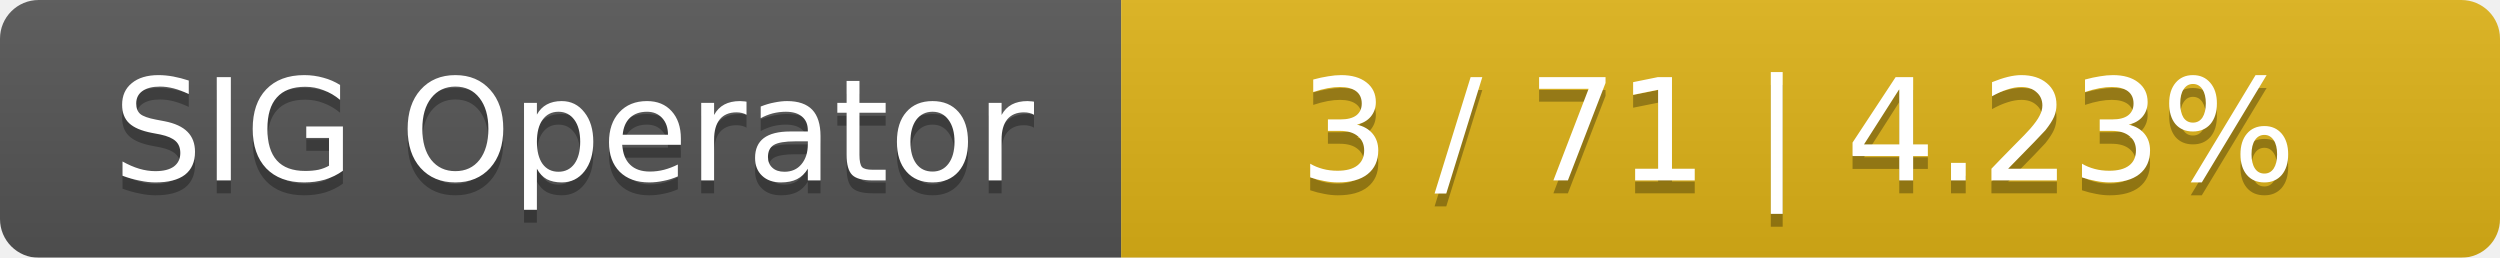
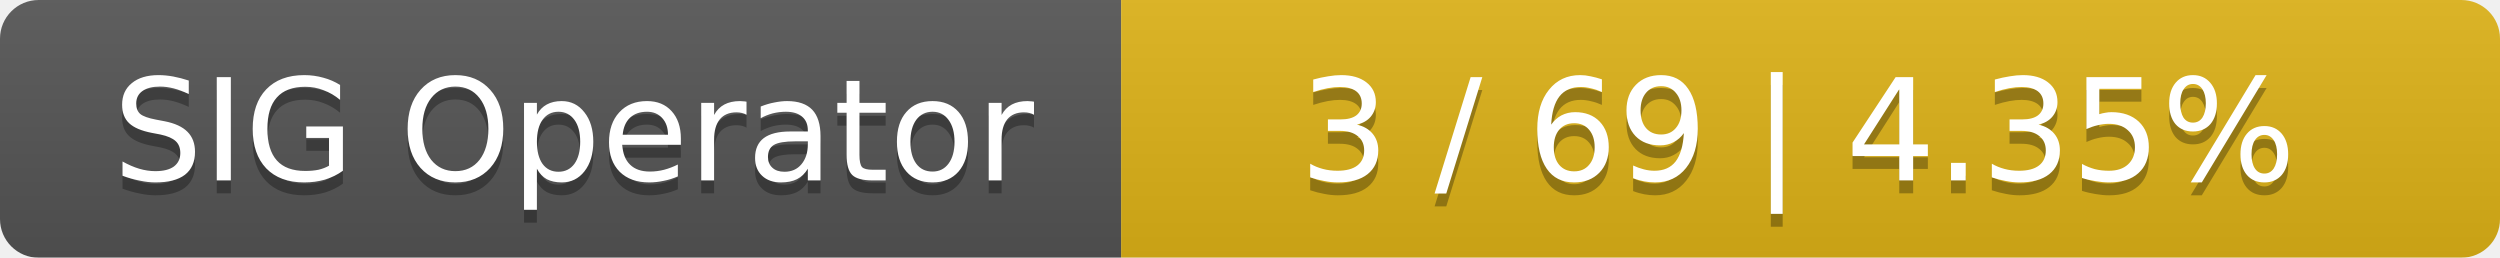
<svg xmlns="http://www.w3.org/2000/svg" width="194" height="20">
  <linearGradient id="smooth" x2="0" y2="100%">
    <stop offset="0" stop-color="#bbb" stop-opacity=".1" />
    <stop offset="1" stop-opacity=".1" />
  </linearGradient>
  <mask id="round">
    <rect width="194" height="20" rx="3" fill="#fff" />
  </mask>
  <g mask="url(#round)">
    <rect width="87" height="20" fill="#555" />
    <rect x="87" width="107" height="20" fill="#dfb317" />
    <rect width="194" height="20" fill="url(#smooth)" />
  </g>
  <g fill="#fff" text-anchor="middle" font-family="DejaVu Sans,Verdana,Geneva,sans-serif" font-size="11">
    <text x="44.5" y="15" fill="#010101" fill-opacity=".3">SIG Operator</text>
    <text x="44.5" y="14">SIG Operator</text>
-     <text x="139.5" y="15" fill="#010101" fill-opacity=".3">3 / 71    |    4.23%</text>
-     <text x="139.5" y="14">3 / 71    |    4.23%</text>
+     <text x="139.5" y="15" fill="#010101" fill-opacity=".3">3 / 69    |    4.35%</text>
+     <text x="139.5" y="14">3 / 69    |    4.35%</text>
  </g>
</svg>
